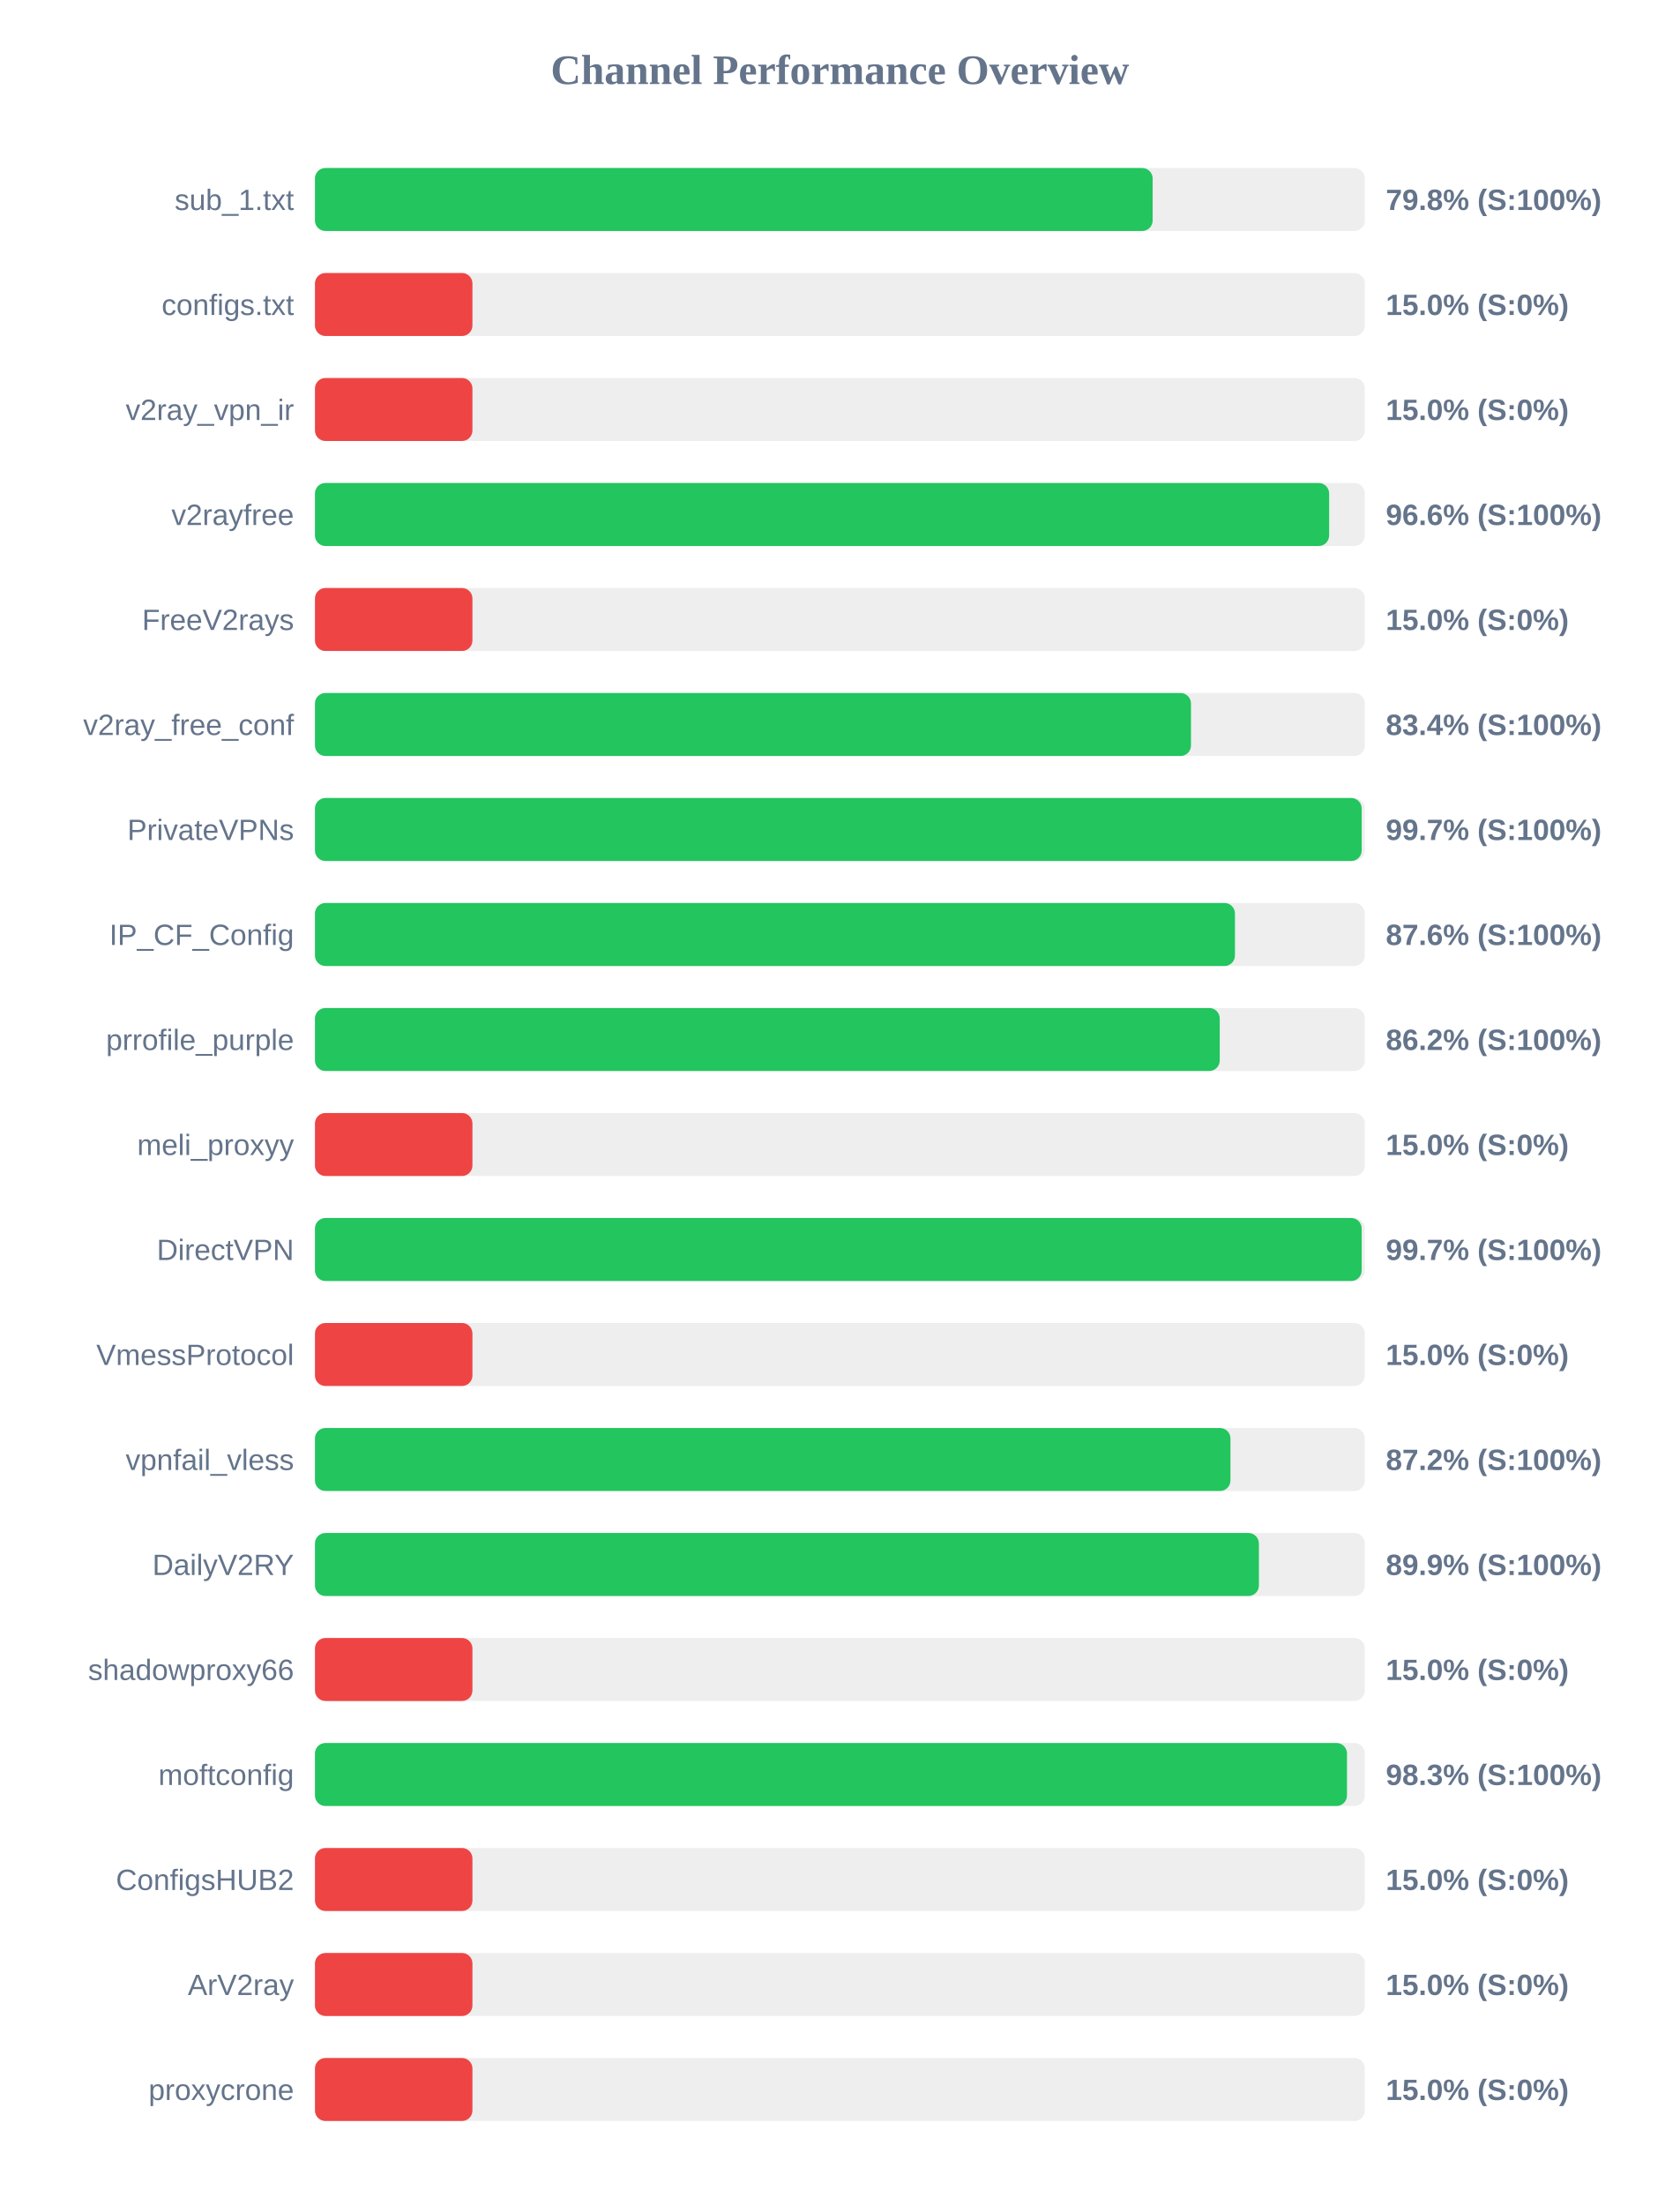
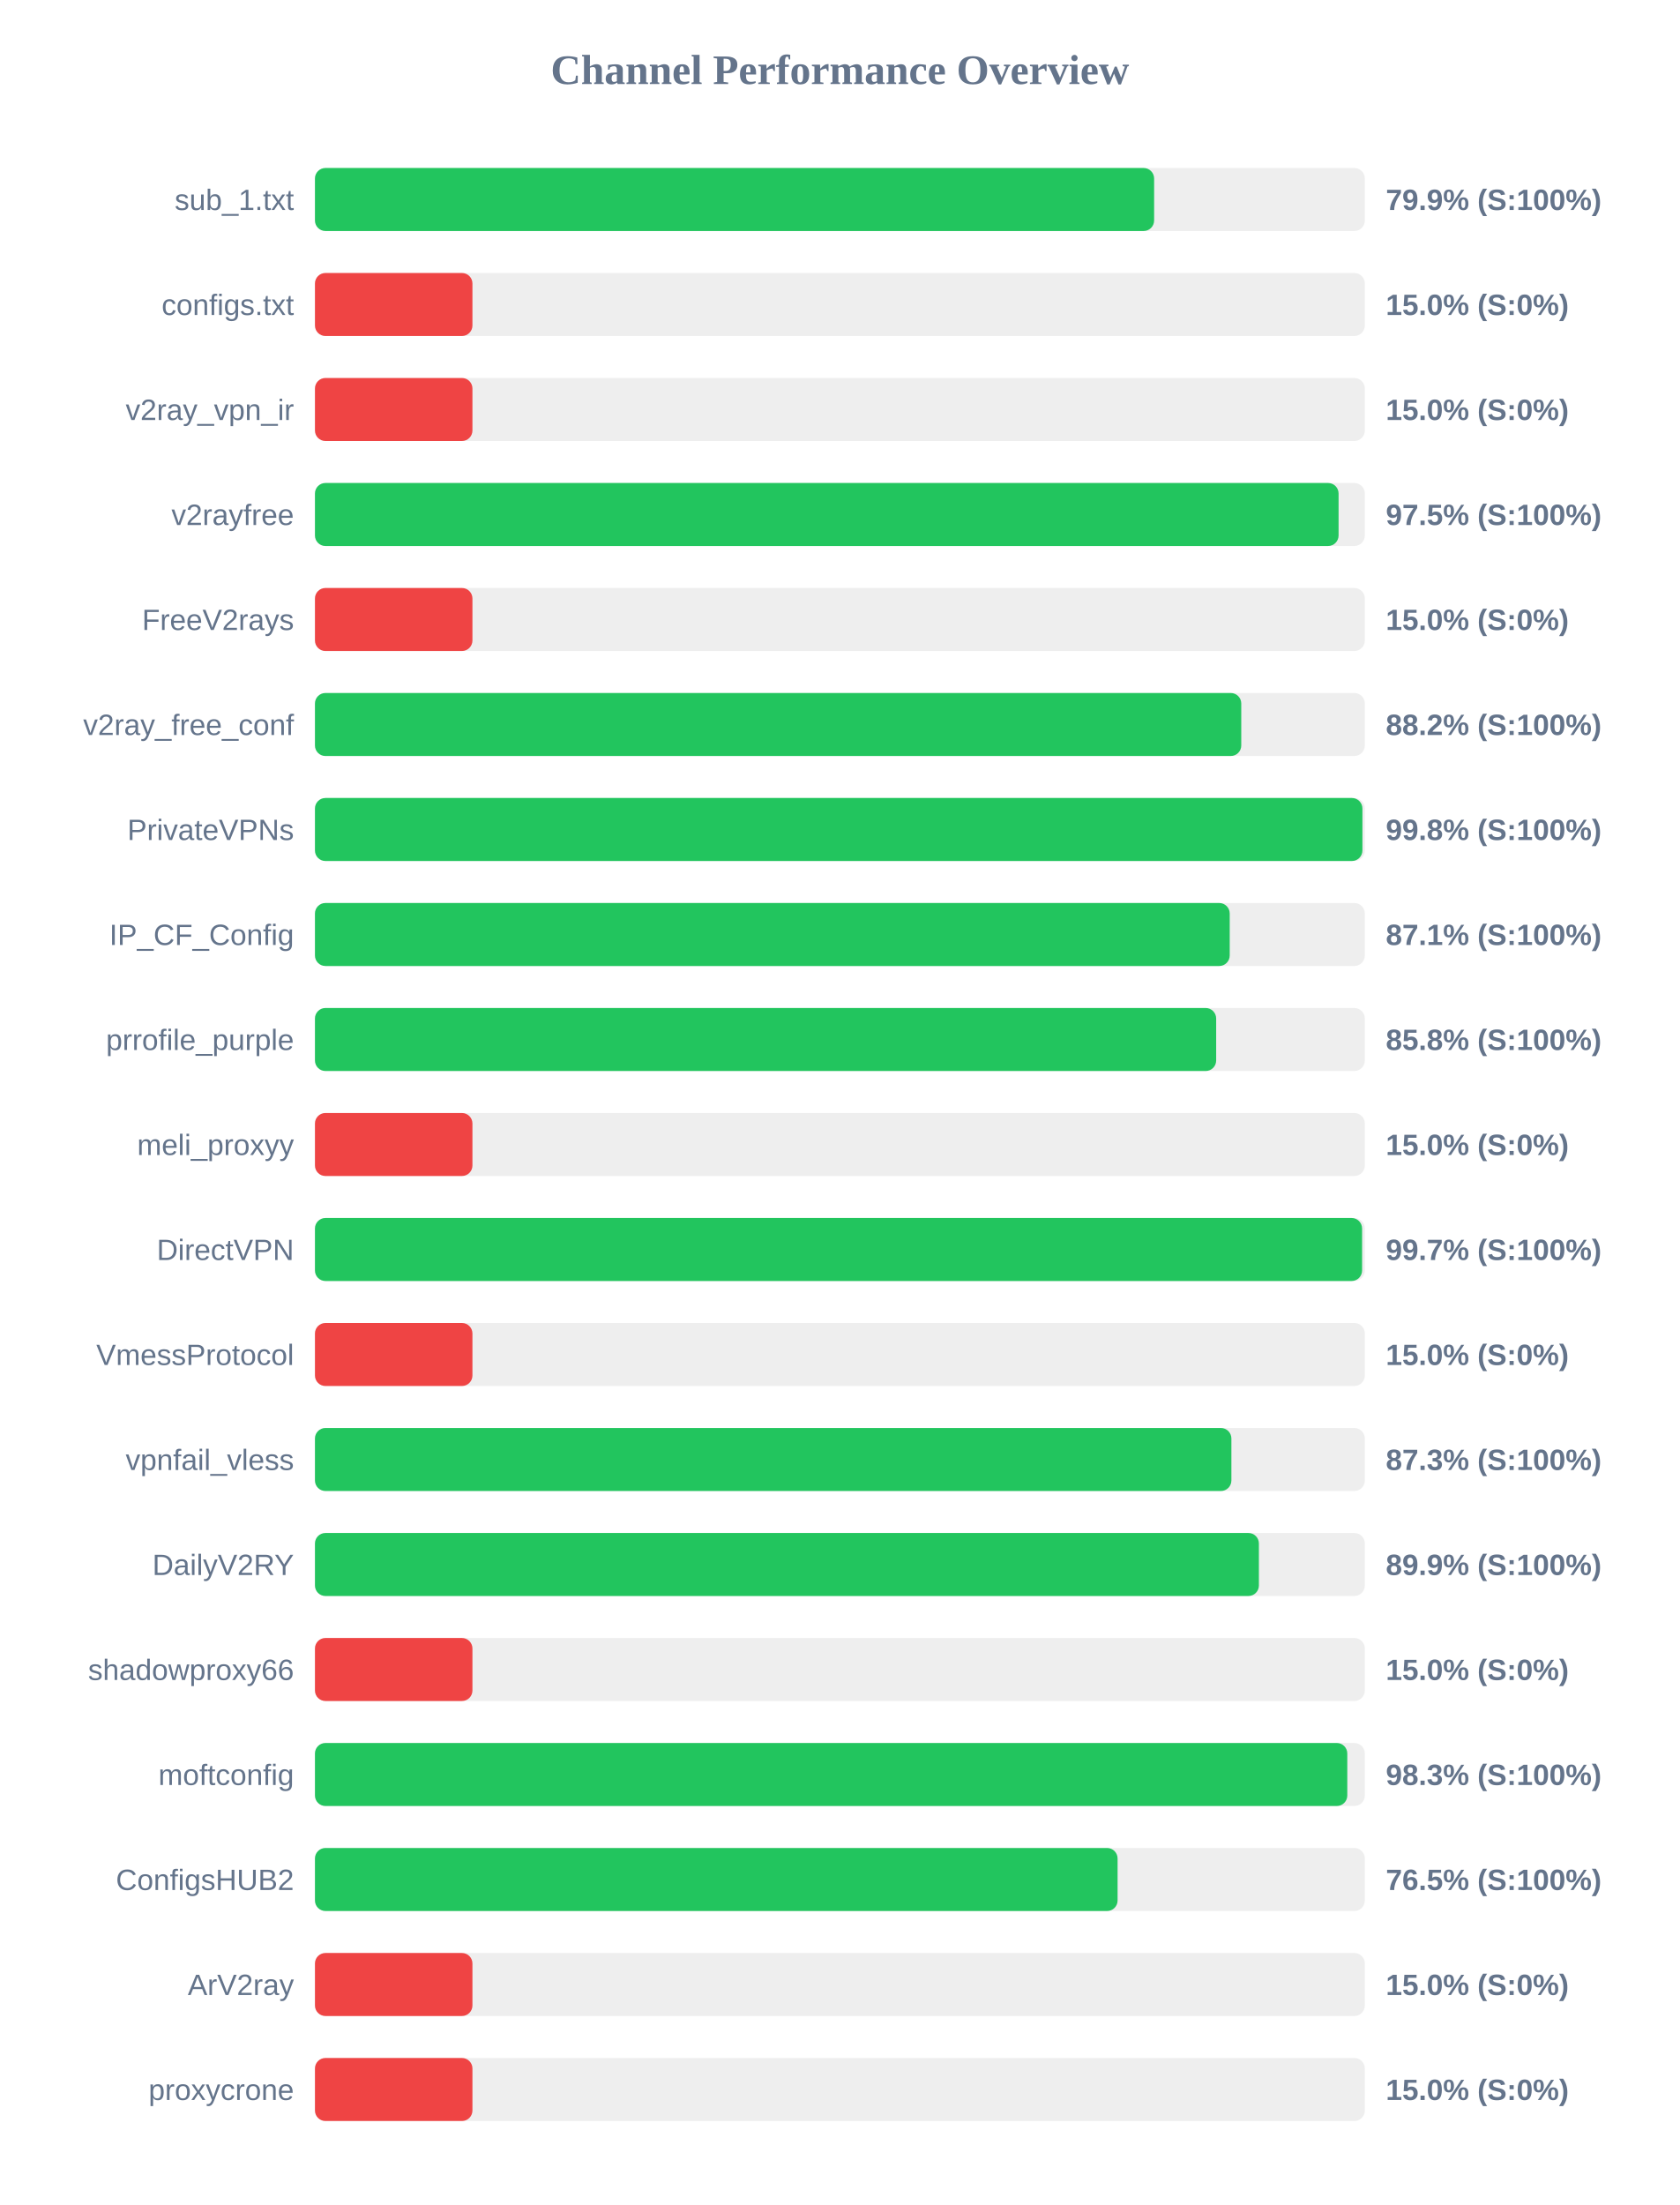
<svg xmlns="http://www.w3.org/2000/svg" width="800" height="1050" version="1.1">
  <style>
        .row { font: 14px Arial; fill: #64748b; }
        .score { font: bold 14px Arial; fill: #64748b; }
    </style>
  <text x="400" y="40" text-anchor="middle" font-size="20px" font-weight="bold" fill="#64748b">Channel Performance Overview</text>
  <rect x="150" y="80" width="500" height="30" fill="#eee" rx="5" />
-   <rect x="150" y="80" width="398.95" height="30" fill="#22c55e" rx="5" />
+   <rect x="150" y="80" width="399.65" height="30" fill="#22c55e" rx="5" />
  <text x="140" y="100" text-anchor="end" class="row">sub_1.txt</text>
-   <text x="660" y="100" text-anchor="start" class="score">79.8% (S:100%)</text>
+   <text x="660" y="100" text-anchor="start" class="score">79.9% (S:100%)</text>
  <rect x="150" y="130" width="500" height="30" fill="#eee" rx="5" />
  <rect x="150" y="130" width="75.0" height="30" fill="#ef4444" rx="5" />
  <text x="140" y="150" text-anchor="end" class="row">configs.txt</text>
  <text x="660" y="150" text-anchor="start" class="score">15.0% (S:0%)</text>
  <rect x="150" y="180" width="500" height="30" fill="#eee" rx="5" />
  <rect x="150" y="180" width="75.0" height="30" fill="#ef4444" rx="5" />
  <text x="140" y="200" text-anchor="end" class="row">v2ray_vpn_ir</text>
  <text x="660" y="200" text-anchor="start" class="score">15.0% (S:0%)</text>
  <rect x="150" y="230" width="500" height="30" fill="#eee" rx="5" />
-   <rect x="150" y="230" width="483.0" height="30" fill="#22c55e" rx="5" />
+   <rect x="150" y="230" width="487.5" height="30" fill="#22c55e" rx="5" />
  <text x="140" y="250" text-anchor="end" class="row">v2rayfree</text>
-   <text x="660" y="250" text-anchor="start" class="score">96.6% (S:100%)</text>
+   <text x="660" y="250" text-anchor="start" class="score">97.5% (S:100%)</text>
  <rect x="150" y="280" width="500" height="30" fill="#eee" rx="5" />
  <rect x="150" y="280" width="75.0" height="30" fill="#ef4444" rx="5" />
  <text x="140" y="300" text-anchor="end" class="row">FreeV2rays</text>
  <text x="660" y="300" text-anchor="start" class="score">15.0% (S:0%)</text>
  <rect x="150" y="330" width="500" height="30" fill="#eee" rx="5" />
-   <rect x="150" y="330" width="417.2" height="30" fill="#22c55e" rx="5" />
+   <rect x="150" y="330" width="441.15" height="30" fill="#22c55e" rx="5" />
  <text x="140" y="350" text-anchor="end" class="row">v2ray_free_conf</text>
-   <text x="660" y="350" text-anchor="start" class="score">83.4% (S:100%)</text>
+   <text x="660" y="350" text-anchor="start" class="score">88.2% (S:100%)</text>
  <rect x="150" y="380" width="500" height="30" fill="#eee" rx="5" />
-   <rect x="150" y="380" width="498.5" height="30" fill="#22c55e" rx="5" />
+   <rect x="150" y="380" width="498.85" height="30" fill="#22c55e" rx="5" />
  <text x="140" y="400" text-anchor="end" class="row">PrivateVPNs</text>
-   <text x="660" y="400" text-anchor="start" class="score">99.7% (S:100%)</text>
+   <text x="660" y="400" text-anchor="start" class="score">99.8% (S:100%)</text>
  <rect x="150" y="430" width="500" height="30" fill="#eee" rx="5" />
-   <rect x="150" y="430" width="438.15" height="30" fill="#22c55e" rx="5" />
+   <rect x="150" y="430" width="435.65" height="30" fill="#22c55e" rx="5" />
  <text x="140" y="450" text-anchor="end" class="row">IP_CF_Config</text>
-   <text x="660" y="450" text-anchor="start" class="score">87.6% (S:100%)</text>
+   <text x="660" y="450" text-anchor="start" class="score">87.1% (S:100%)</text>
  <rect x="150" y="480" width="500" height="30" fill="#eee" rx="5" />
-   <rect x="150" y="480" width="430.9" height="30" fill="#22c55e" rx="5" />
+   <rect x="150" y="480" width="429.2" height="30" fill="#22c55e" rx="5" />
  <text x="140" y="500" text-anchor="end" class="row">prrofile_purple</text>
-   <text x="660" y="500" text-anchor="start" class="score">86.2% (S:100%)</text>
+   <text x="660" y="500" text-anchor="start" class="score">85.8% (S:100%)</text>
  <rect x="150" y="530" width="500" height="30" fill="#eee" rx="5" />
  <rect x="150" y="530" width="75.0" height="30" fill="#ef4444" rx="5" />
  <text x="140" y="550" text-anchor="end" class="row">meli_proxyy</text>
  <text x="660" y="550" text-anchor="start" class="score">15.0% (S:0%)</text>
  <rect x="150" y="580" width="500" height="30" fill="#eee" rx="5" />
-   <rect x="150" y="580" width="498.5" height="30" fill="#22c55e" rx="5" />
+   <rect x="150" y="580" width="498.7" height="30" fill="#22c55e" rx="5" />
  <text x="140" y="600" text-anchor="end" class="row">DirectVPN</text>
  <text x="660" y="600" text-anchor="start" class="score">99.7% (S:100%)</text>
  <rect x="150" y="630" width="500" height="30" fill="#eee" rx="5" />
  <rect x="150" y="630" width="75.0" height="30" fill="#ef4444" rx="5" />
  <text x="140" y="650" text-anchor="end" class="row">VmessProtocol</text>
  <text x="660" y="650" text-anchor="start" class="score">15.0% (S:0%)</text>
  <rect x="150" y="680" width="500" height="30" fill="#eee" rx="5" />
-   <rect x="150" y="680" width="436.0" height="30" fill="#22c55e" rx="5" />
+   <rect x="150" y="680" width="436.45" height="30" fill="#22c55e" rx="5" />
  <text x="140" y="700" text-anchor="end" class="row">vpnfail_vless</text>
-   <text x="660" y="700" text-anchor="start" class="score">87.2% (S:100%)</text>
+   <text x="660" y="700" text-anchor="start" class="score">87.3% (S:100%)</text>
  <rect x="150" y="730" width="500" height="30" fill="#eee" rx="5" />
  <rect x="150" y="730" width="449.55" height="30" fill="#22c55e" rx="5" />
  <text x="140" y="750" text-anchor="end" class="row">DailyV2RY</text>
  <text x="660" y="750" text-anchor="start" class="score">89.9% (S:100%)</text>
  <rect x="150" y="780" width="500" height="30" fill="#eee" rx="5" />
  <rect x="150" y="780" width="75.0" height="30" fill="#ef4444" rx="5" />
  <text x="140" y="800" text-anchor="end" class="row">shadowproxy66</text>
  <text x="660" y="800" text-anchor="start" class="score">15.0% (S:0%)</text>
  <rect x="150" y="830" width="500" height="30" fill="#eee" rx="5" />
-   <rect x="150" y="830" width="491.5" height="30" fill="#22c55e" rx="5" />
+   <rect x="150" y="830" width="491.65" height="30" fill="#22c55e" rx="5" />
  <text x="140" y="850" text-anchor="end" class="row">moftconfig</text>
  <text x="660" y="850" text-anchor="start" class="score">98.3% (S:100%)</text>
  <rect x="150" y="880" width="500" height="30" fill="#eee" rx="5" />
-   <rect x="150" y="880" width="75.0" height="30" fill="#ef4444" rx="5" />
+   <rect x="150" y="880" width="382.25" height="30" fill="#22c55e" rx="5" />
  <text x="140" y="900" text-anchor="end" class="row">ConfigsHUB2</text>
-   <text x="660" y="900" text-anchor="start" class="score">15.0% (S:0%)</text>
+   <text x="660" y="900" text-anchor="start" class="score">76.5% (S:100%)</text>
  <rect x="150" y="930" width="500" height="30" fill="#eee" rx="5" />
  <rect x="150" y="930" width="75.0" height="30" fill="#ef4444" rx="5" />
  <text x="140" y="950" text-anchor="end" class="row">ArV2ray</text>
  <text x="660" y="950" text-anchor="start" class="score">15.0% (S:0%)</text>
  <rect x="150" y="980" width="500" height="30" fill="#eee" rx="5" />
  <rect x="150" y="980" width="75.0" height="30" fill="#ef4444" rx="5" />
  <text x="140" y="1000" text-anchor="end" class="row">proxycrone</text>
  <text x="660" y="1000" text-anchor="start" class="score">15.0% (S:0%)</text>
</svg>
